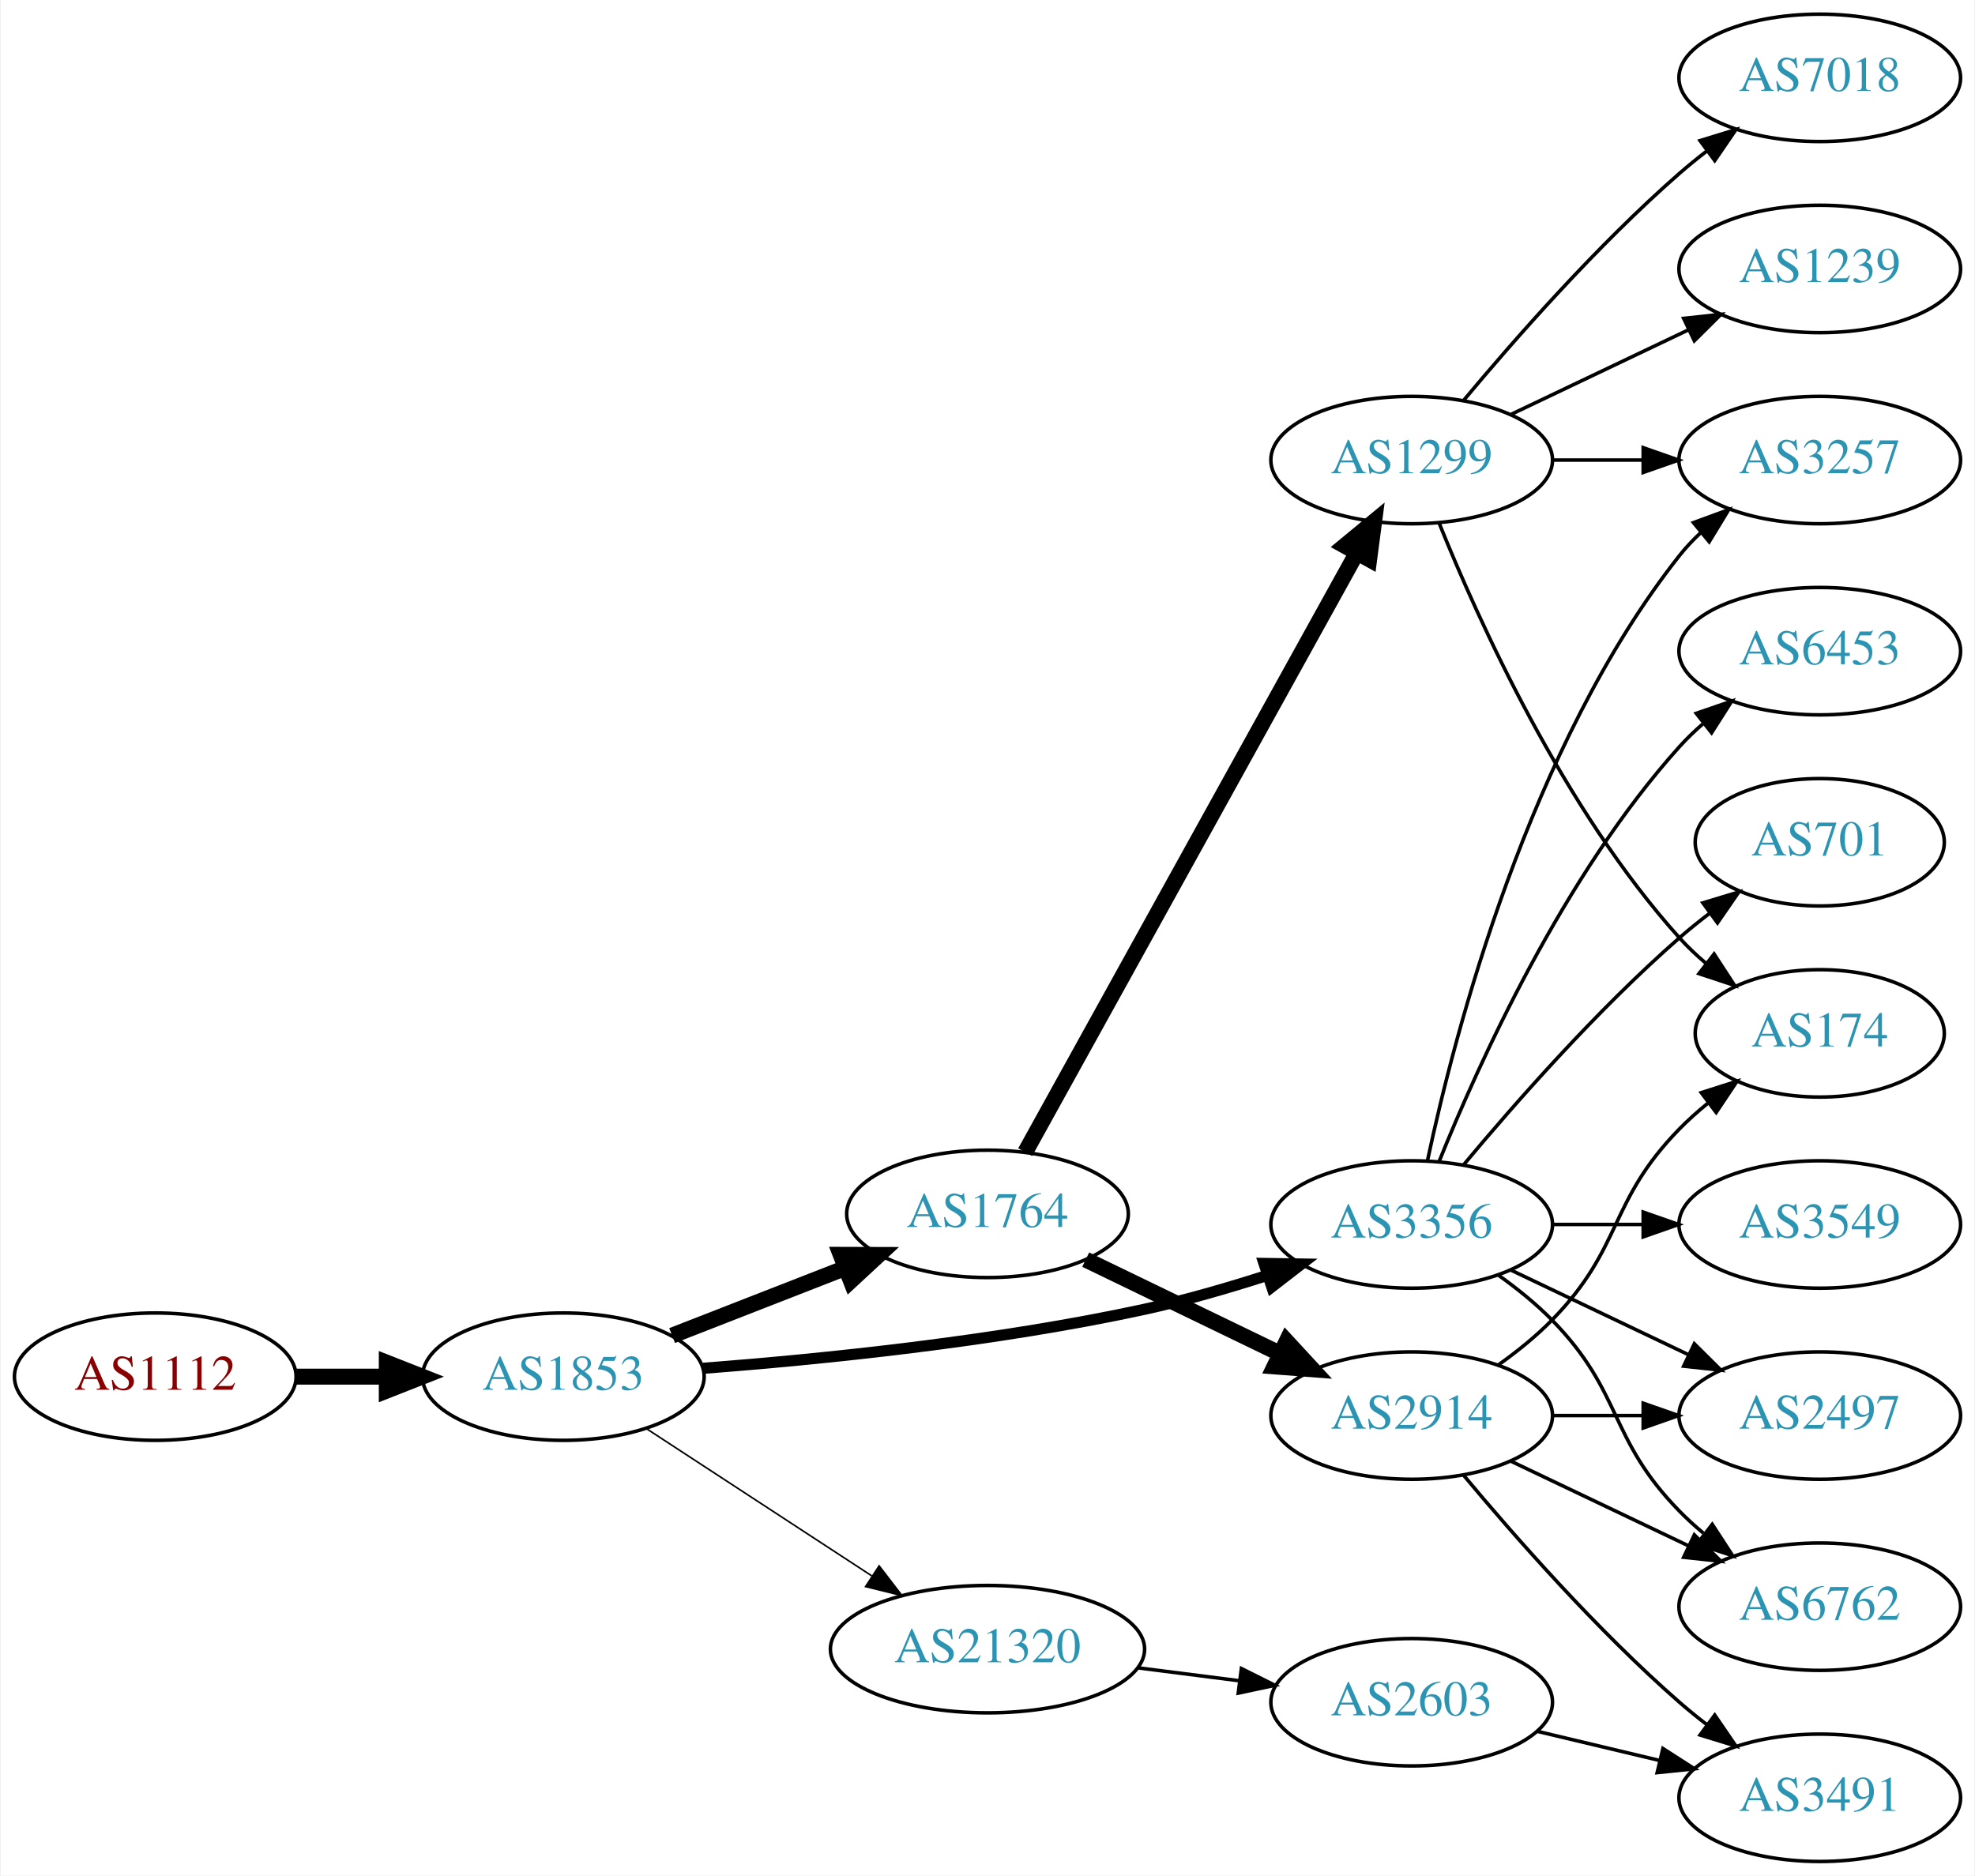
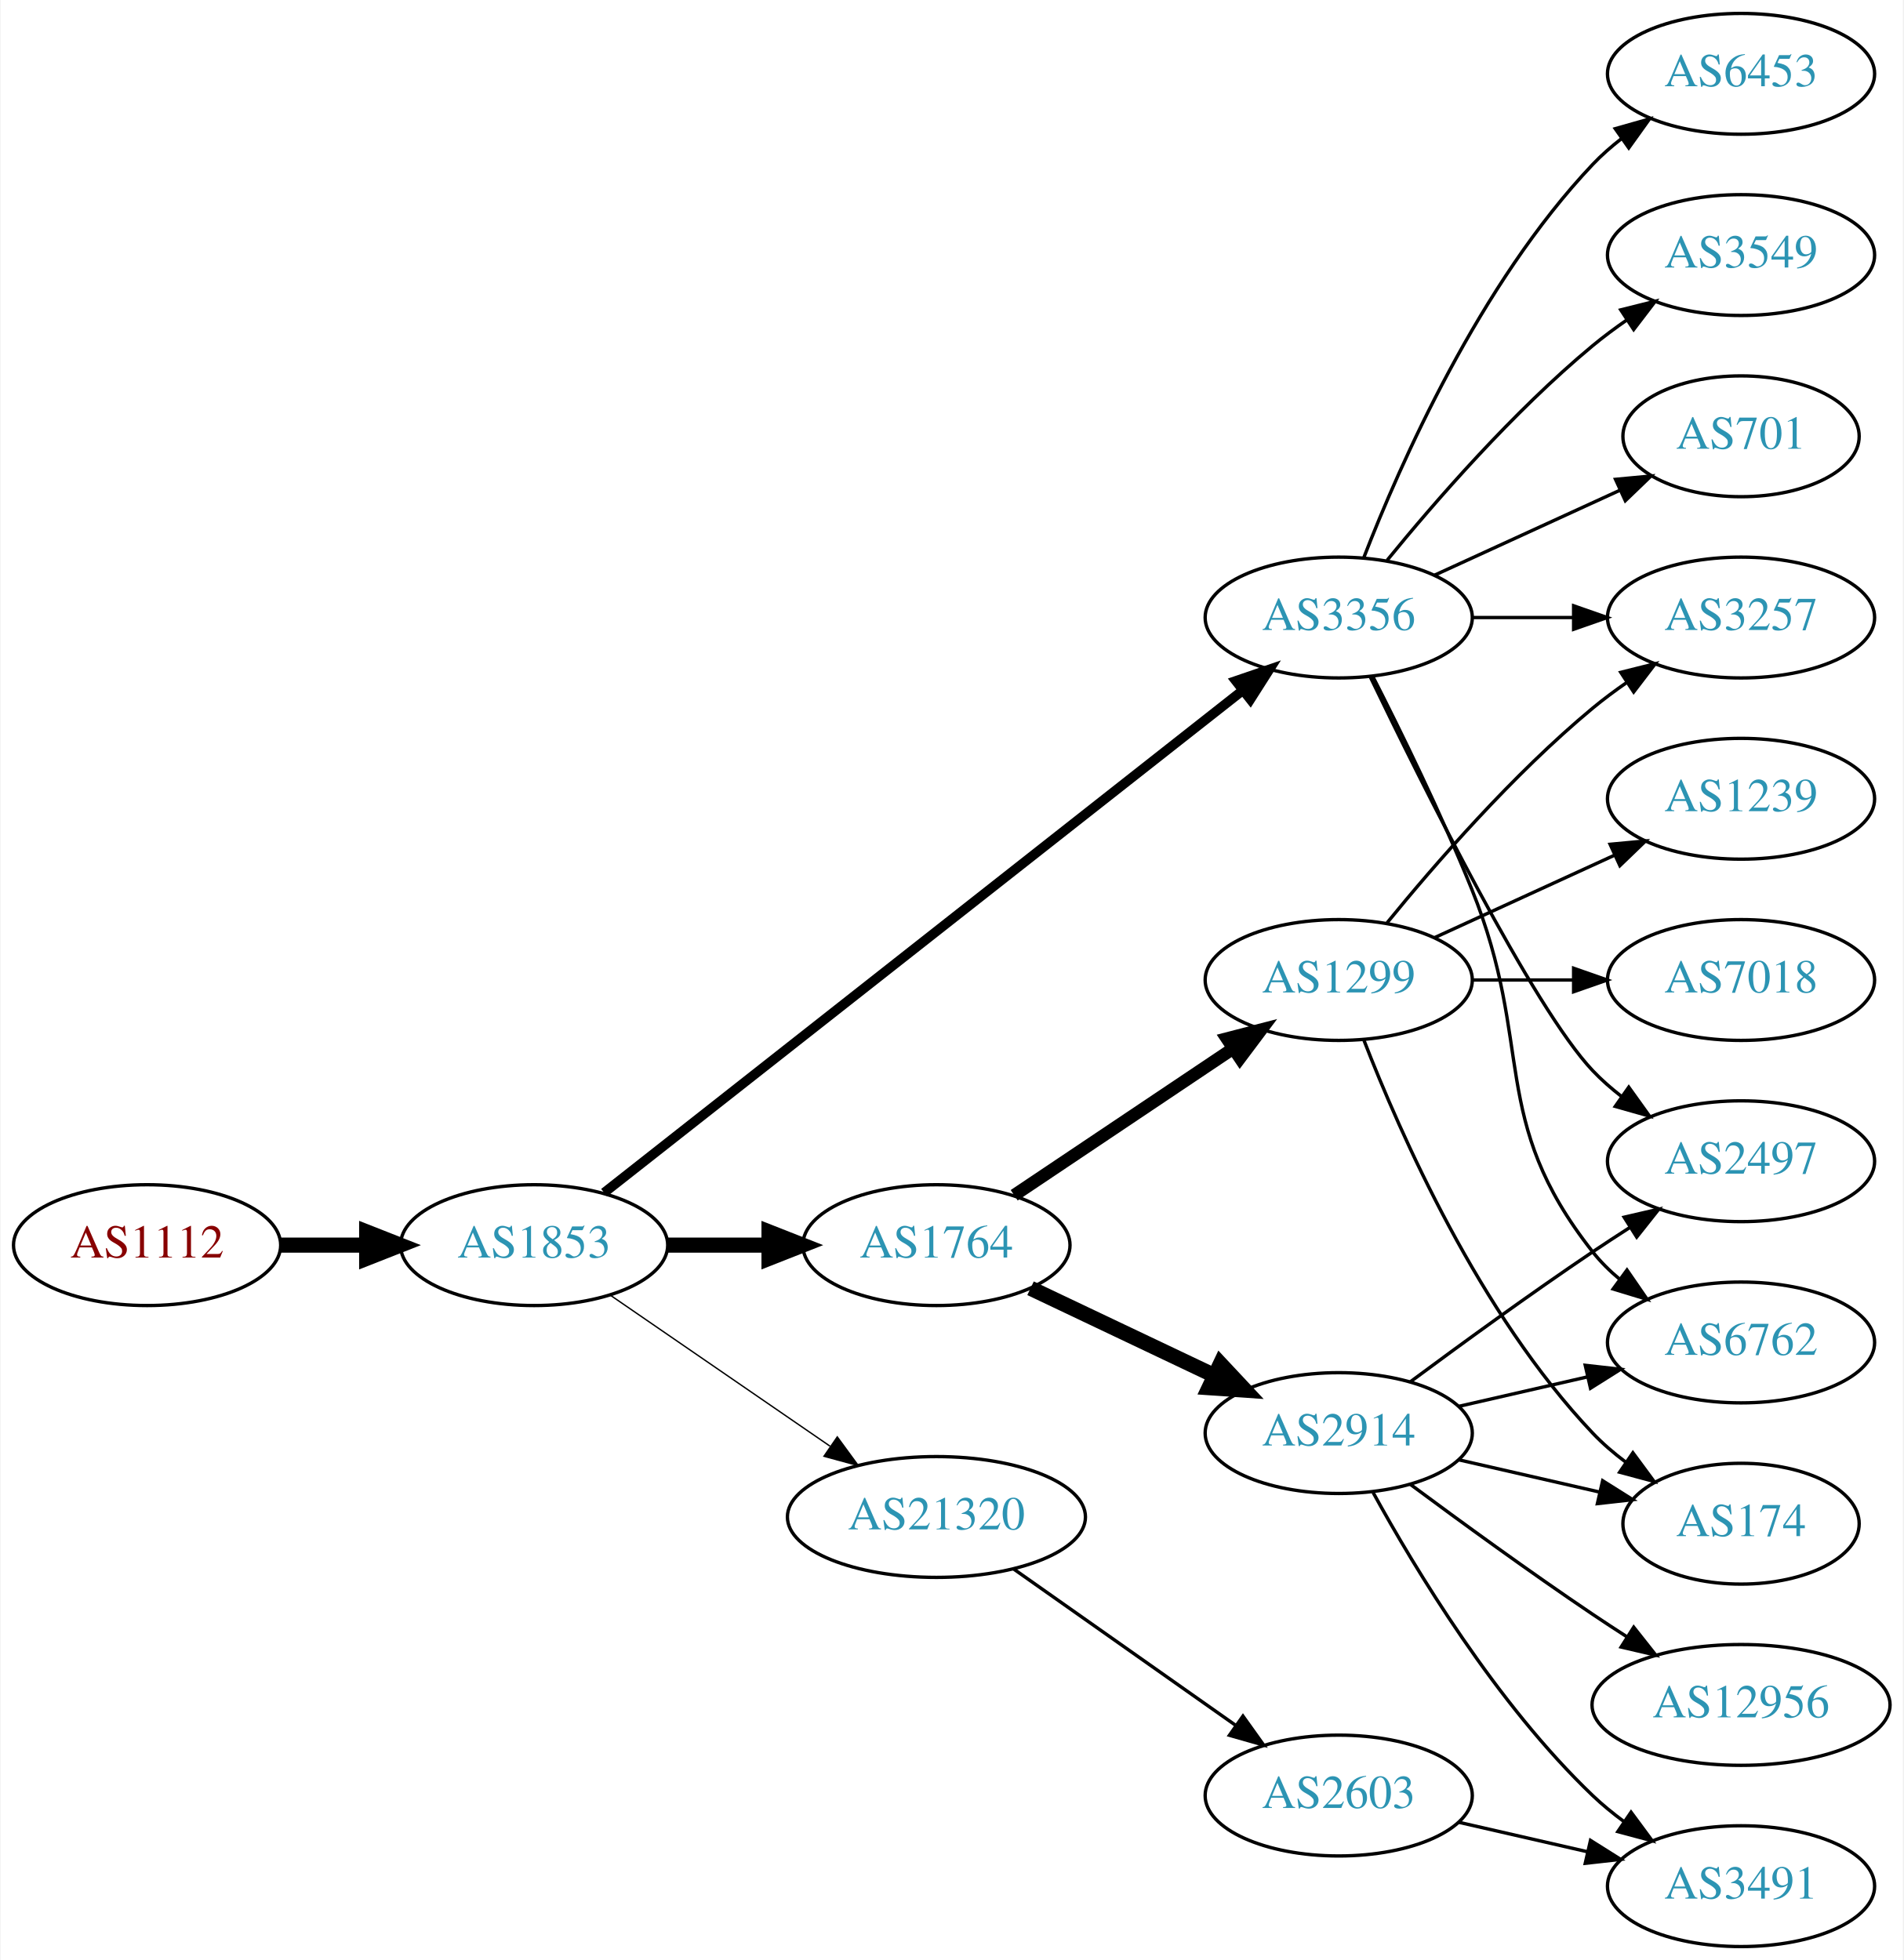
- <svg xmlns="http://www.w3.org/2000/svg" xmlns:xlink="http://www.w3.org/1999/xlink" width="558pt" height="530pt" viewBox="0.00 0.00 557.56 530.00">
-   <g id="graph0" class="graph" transform="scale(1 1) rotate(0) translate(4 526)">
-     <polygon fill="white" stroke="none" points="-4,4 -4,-526 553.564,-526 553.564,4 -4,4" />
+ <svg xmlns="http://www.w3.org/2000/svg" xmlns:xlink="http://www.w3.org/1999/xlink" width="567pt" height="584pt" viewBox="0.00 0.00 566.66 584.00">
+   <g id="graph0" class="graph" transform="scale(1 1) rotate(0) translate(4 580)">
+     <polygon fill="white" stroke="none" points="-4,4 -4,-580 562.663,-580 562.663,4 -4,4" />
    <g id="node1" class="node">
      <g id="a_node1">
        <a xlink:href="/asn/1112" xlink:title="AS1112 ~ Montanuniversitaet Leoben [AT]">
-           <ellipse fill="#ffffff" stroke="black" cx="39.647" cy="-137" rx="39.794" ry="18" />
-           <text text-anchor="middle" x="39.647" y="-133.3" font-family="Times,serif" font-size="14.00" fill="#880000">AS1112</text>
+           <ellipse fill="#ffffff" stroke="black" cx="39.647" cy="-209" rx="39.794" ry="18" />
+           <text text-anchor="middle" x="39.647" y="-205.3" font-family="Times,serif" font-size="14.00" fill="#880000">AS1112</text>
        </a>
      </g>
    </g>
    <g id="node2" class="node">
      <g id="a_node2">
        <a xlink:href="/asn/1853" xlink:title="AS1853 ~ ACOnet Backbone [AT]">
-           <ellipse fill="#ffffff" stroke="black" cx="154.939" cy="-137" rx="39.794" ry="18" />
-           <text text-anchor="middle" x="154.939" y="-133.3" font-family="Times,serif" font-size="14.00" fill="#2c94b3">AS1853</text>
+           <ellipse fill="#ffffff" stroke="black" cx="154.939" cy="-209" rx="39.794" ry="18" />
+           <text text-anchor="middle" x="154.939" y="-205.3" font-family="Times,serif" font-size="14.00" fill="#2c94b3">AS1853</text>
        </a>
      </g>
    </g>
    <g id="edge1" class="edge">
-       <path fill="none" stroke="black" stroke-width="4.5" d="M79.319,-137C87.522,-137 96.286,-137 104.818,-137" />
-       <polygon fill="black" stroke="black" stroke-width="4.5" points="105.057,-140.938 115.057,-137 105.057,-133.063 105.057,-140.938" />
+       <path fill="none" stroke="black" stroke-width="4.5" d="M79.319,-209C87.522,-209 96.286,-209 104.818,-209" />
+       <polygon fill="black" stroke="black" stroke-width="4.5" points="105.057,-212.938 115.057,-209 105.057,-205.063 105.057,-212.938" />
    </g>
    <g id="node3" class="node">
      <g id="a_node3">
        <a xlink:href="/asn/1764" xlink:title="AS1764 ~ NEXTLAYER-AS [AT]">
-           <ellipse fill="#ffffff" stroke="black" cx="274.782" cy="-183" rx="39.794" ry="18" />
-           <text text-anchor="middle" x="274.782" y="-179.3" font-family="Times,serif" font-size="14.00" fill="#2c94b3">AS1764</text>
+           <ellipse fill="#ffffff" stroke="black" cx="274.782" cy="-209" rx="39.794" ry="18" />
+           <text text-anchor="middle" x="274.782" y="-205.3" font-family="Times,serif" font-size="14.00" fill="#2c94b3">AS1764</text>
        </a>
      </g>
    </g>
    <g id="edge2" class="edge">
-       <path fill="none" stroke="black" stroke-width="4.5" d="M185.676,-148.608C200.47,-154.382 218.547,-161.439 234.469,-167.654" />
-       <polygon fill="black" stroke="black" stroke-width="4.5" points="233.308,-171.428 244.055,-171.396 236.171,-164.092 233.308,-171.428" />
+       <path fill="none" stroke="black" stroke-width="4.5" d="M194.852,-209C204.405,-209 214.755,-209 224.718,-209" />
+       <polygon fill="black" stroke="black" stroke-width="4.5" points="224.91,-212.938 234.91,-209 224.91,-205.063 224.91,-212.938" />
    </g>
    <g id="node4" class="node">
      <g id="a_node4">
-         <a xlink:href="/asn/21320" xlink:title="AS21320 ~ GEANT Vereniging [EU]">
-           <ellipse fill="#ffffff" stroke="black" cx="274.782" cy="-60" rx="44.393" ry="18" />
-           <text text-anchor="middle" x="274.782" y="-56.3" font-family="Times,serif" font-size="14.00" fill="#2c94b3">AS21320</text>
+         <a xlink:href="/asn/3356" xlink:title="AS3356 ~ Level 3 Parent, LLC [US]">
+           <ellipse fill="#ffffff" stroke="black" cx="394.625" cy="-396" rx="39.794" ry="18" />
+           <text text-anchor="middle" x="394.625" y="-392.3" font-family="Times,serif" font-size="14.00" fill="#2c94b3">AS3356</text>
        </a>
      </g>
    </g>
    <g id="edge3" class="edge">
-       <path fill="none" stroke="black" stroke-width="0.45" d="M178.382,-122.336C196.415,-110.553 221.964,-93.859 242.084,-80.712" />
-       <polygon fill="black" stroke="black" stroke-width="0.45" points="244.161,-83.536 250.618,-75.136 240.332,-77.676 244.161,-83.536" />
+       <path fill="none" stroke="black" stroke-width="2.864" d="M175.796,-224.622C218.195,-257.98 317.654,-336.23 366.115,-374.356" />
+       <polygon fill="black" stroke="black" stroke-width="2.864" points="363.969,-377.122 373.992,-380.554 368.297,-371.62 363.969,-377.122" />
    </g>
    <g id="node5" class="node">
      <g id="a_node5">
-         <a xlink:href="/asn/3356" xlink:title="AS3356 ~ Level 3 Parent, LLC [US]">
-           <ellipse fill="#ffffff" stroke="black" cx="394.625" cy="-180" rx="39.794" ry="18" />
-           <text text-anchor="middle" x="394.625" y="-176.3" font-family="Times,serif" font-size="14.00" fill="#2c94b3">AS3356</text>
+         <a xlink:href="/asn/21320" xlink:title="AS21320 ~ GEANT Vereniging [EU]">
+           <ellipse fill="#ffffff" stroke="black" cx="274.782" cy="-128" rx="44.393" ry="18" />
+           <text text-anchor="middle" x="274.782" y="-124.3" font-family="Times,serif" font-size="14.00" fill="#2c94b3">AS21320</text>
        </a>
      </g>
    </g>
    <g id="edge4" class="edge">
-       <path fill="none" stroke="black" stroke-width="3.15" d="M194.5,-139.365C227.758,-141.909 276.925,-146.881 318.978,-156 330.502,-158.499 342.775,-162.055 353.969,-165.666" />
-       <polygon fill="black" stroke="black" stroke-width="3.15" points="352.89,-168.996 363.483,-168.829 355.098,-162.353 352.89,-168.996" />
+       <path fill="none" stroke="black" stroke-width="0.409" d="M177.554,-194.143C195.926,-181.515 222.519,-163.236 243.095,-149.093" />
+       <polygon fill="black" stroke="black" stroke-width="0.409" points="245.246,-151.862 251.504,-143.313 241.281,-146.093 245.246,-151.862" />
    </g>
    <g id="node6" class="node">
      <g id="a_node6">
-         <a xlink:href="/asn/1299" xlink:title="AS1299 ~ Telia Carrier [EU]">
-           <ellipse fill="#ffffff" stroke="black" cx="394.625" cy="-396" rx="39.794" ry="18" />
-           <text text-anchor="middle" x="394.625" y="-392.3" font-family="Times,serif" font-size="14.00" fill="#2c94b3">AS1299</text>
+         <a xlink:href="/asn/2914" xlink:title="AS2914 ~ NTT America, Inc. [US]">
+           <ellipse fill="#ffffff" stroke="black" cx="394.625" cy="-153" rx="39.794" ry="18" />
+           <text text-anchor="middle" x="394.625" y="-149.3" font-family="Times,serif" font-size="14.00" fill="#2c94b3">AS2914</text>
        </a>
      </g>
    </g>
    <g id="edge5" class="edge">
-       <path fill="none" stroke="black" stroke-width="4.5" d="M285.426,-200.431C306.064,-237.734 354.616,-325.492 379.046,-369.649" />
-       <polygon fill="black" stroke="black" stroke-width="4.5" points="375.727,-371.783 384.013,-378.627 382.617,-367.971 375.727,-371.783" />
+       <path fill="none" stroke="black" stroke-width="4.5" d="M302.817,-196.152C318.986,-188.469 339.738,-178.608 357.321,-170.252" />
+       <polygon fill="black" stroke="black" stroke-width="4.5" points="359.373,-173.636 366.715,-165.788 355.993,-166.524 359.373,-173.636" />
    </g>
    <g id="node7" class="node">
      <g id="a_node7">
-         <a xlink:href="/asn/2914" xlink:title="AS2914 ~ NTT America, Inc. [US]">
-           <ellipse fill="#ffffff" stroke="black" cx="394.625" cy="-126" rx="39.794" ry="18" />
-           <text text-anchor="middle" x="394.625" y="-122.3" font-family="Times,serif" font-size="14.00" fill="#2c94b3">AS2914</text>
+         <a xlink:href="/asn/1299" xlink:title="AS1299 ~ Telia Carrier [EU]">
+           <ellipse fill="#ffffff" stroke="black" cx="394.625" cy="-288" rx="39.794" ry="18" />
+           <text text-anchor="middle" x="394.625" y="-284.3" font-family="Times,serif" font-size="14.00" fill="#2c94b3">AS1299</text>
        </a>
      </g>
    </g>
    <g id="edge6" class="edge">
-       <path fill="none" stroke="black" stroke-width="4.5" d="M302.522,-170.066C318.68,-162.25 339.495,-152.182 357.149,-143.643" />
-       <polygon fill="black" stroke="black" stroke-width="4.5" points="359.294,-146.979 366.582,-139.08 355.865,-139.89 359.294,-146.979" />
+       <path fill="none" stroke="black" stroke-width="3.75" d="M297.947,-223.859C316.382,-236.218 342.809,-253.934 363.22,-267.617" />
+       <polygon fill="black" stroke="black" stroke-width="3.75" points="361.303,-270.546 371.559,-273.207 365.201,-264.732 361.303,-270.546" />
+     </g>
+     <g id="node8" class="node">
+       <g id="a_node8">
+         <a xlink:href="/asn/6453" xlink:title="AS6453 ~ TATA COMMUNICATIONS (AMERICA) INC [US]">
+           <ellipse fill="#ffffff" stroke="black" cx="514.467" cy="-558" rx="39.794" ry="18" />
+           <text text-anchor="middle" x="514.467" y="-554.3" font-family="Times,serif" font-size="14.00" fill="#2c94b3">AS6453</text>
+         </a>
+       </g>
+     </g>
+     <g id="edge7" class="edge">
+       <path fill="none" stroke="black" d="M402.148,-413.994C412.898,-441.728 436.555,-495.429 470.271,-531 472.857,-533.728 475.774,-536.294 478.843,-538.677" />
+       <polygon fill="black" stroke="black" points="476.997,-541.658 487.191,-544.543 481.021,-535.93 476.997,-541.658" />
+     </g>
+     <g id="node9" class="node">
+       <g id="a_node9">
+         <a xlink:href="/asn/6762" xlink:title="AS6762 ~ TELECOM ITALIA SPARKLE S.p.A. [IT]">
+           <ellipse fill="#ffffff" stroke="black" cx="514.467" cy="-180" rx="39.794" ry="18" />
+           <text text-anchor="middle" x="514.467" y="-176.3" font-family="Times,serif" font-size="14.00" fill="#2c94b3">AS6762</text>
+         </a>
+       </g>
+     </g>
+     <g id="edge8" class="edge">
+       <path fill="none" stroke="black" d="M404.705,-378.583C412.974,-362.366 425.235,-337.397 434.271,-315 453.201,-268.078 438.972,-246.754 470.271,-207 472.596,-204.047 475.34,-201.33 478.299,-198.853" />
+       <polygon fill="black" stroke="black" points="480.492,-201.585 486.496,-192.855 476.358,-195.936 480.492,-201.585" />
+     </g>
+     <g id="node10" class="node">
+       <g id="a_node10">
+         <a xlink:href="/asn/3549" xlink:title="AS3549 ~ Level 3 Parent, LLC [US]">
+           <ellipse fill="#ffffff" stroke="black" cx="514.467" cy="-504" rx="39.794" ry="18" />
+           <text text-anchor="middle" x="514.467" y="-500.3" font-family="Times,serif" font-size="14.00" fill="#2c94b3">AS3549</text>
+         </a>
+       </g>
+     </g>
+     <g id="edge9" class="edge">
+       <path fill="none" stroke="black" d="M409.044,-413.065C423.158,-430.375 446.573,-457.345 470.271,-477 473.487,-479.668 476.988,-482.27 480.558,-484.741" />
+       <polygon fill="black" stroke="black" points="478.636,-487.666 488.915,-490.236 482.482,-481.817 478.636,-487.666" />
+     </g>
+     <g id="node11" class="node">
+       <g id="a_node11">
+         <a xlink:href="/asn/3257" xlink:title="AS3257 ~ GTT [DE]">
+           <ellipse fill="#ffffff" stroke="black" cx="514.467" cy="-396" rx="39.794" ry="18" />
+           <text text-anchor="middle" x="514.467" y="-392.3" font-family="Times,serif" font-size="14.00" fill="#2c94b3">AS3257</text>
+         </a>
+       </g>
+     </g>
+     <g id="edge10" class="edge">
+       <path fill="none" stroke="black" d="M434.537,-396C444.091,-396 454.44,-396 464.403,-396" />
+       <polygon fill="black" stroke="black" points="464.595,-399.5 474.595,-396 464.595,-392.5 464.595,-399.5" />
    </g>
    <g id="node12" class="node">
      <g id="a_node12">
+         <a xlink:href="/asn/2497" xlink:title="AS2497 ~ Internet Initiative Japan Inc. [JP]">
+           <ellipse fill="#ffffff" stroke="black" cx="514.467" cy="-234" rx="39.794" ry="18" />
+           <text text-anchor="middle" x="514.467" y="-230.3" font-family="Times,serif" font-size="14.00" fill="#2c94b3">AS2497</text>
+         </a>
+       </g>
+     </g>
+     <g id="edge11" class="edge">
+       <path fill="none" stroke="black" d="M403.972,-378.405C419.439,-346.268 452.584,-279.66 470.271,-261 472.857,-258.272 475.774,-255.706 478.843,-253.323" />
+       <polygon fill="black" stroke="black" points="481.021,-256.07 487.191,-247.457 476.997,-250.342 481.021,-256.07" />
+     </g>
+     <g id="node13" class="node">
+       <g id="a_node13">
+         <a xlink:href="/asn/701" xlink:title="AS701 ~ UUNET [US]">
+           <ellipse fill="#ffffff" stroke="black" cx="514.467" cy="-450" rx="35.194" ry="18" />
+           <text text-anchor="middle" x="514.467" y="-446.3" font-family="Times,serif" font-size="14.00" fill="#2c94b3">AS701</text>
+         </a>
+       </g>
+     </g>
+     <g id="edge12" class="edge">
+       <path fill="none" stroke="black" d="M423.253,-408.661C439.67,-416.183 460.651,-425.798 478.248,-433.861" />
+       <polygon fill="black" stroke="black" points="477.076,-437.174 487.625,-438.158 479.993,-430.811 477.076,-437.174" />
+     </g>
+     <g id="node19" class="node">
+       <g id="a_node19">
        <a xlink:href="/asn/2603" xlink:title="AS2603 ~ NORDUnet [NO]">
          <ellipse fill="#ffffff" stroke="black" cx="394.625" cy="-45" rx="39.794" ry="18" />
          <text text-anchor="middle" x="394.625" y="-41.3" font-family="Times,serif" font-size="14.00" fill="#2c94b3">AS2603</text>
        </a>
      </g>
    </g>
-     <g id="edge11" class="edge">
-       <path fill="none" stroke="black" d="M317.329,-54.712C326.575,-53.535 336.448,-52.278 345.919,-51.072" />
-       <polygon fill="black" stroke="black" points="346.512,-54.525 355.99,-49.79 345.628,-47.581 346.512,-54.525" />
-     </g>
-     <g id="node10" class="node">
-       <g id="a_node10">
-         <a xlink:href="/asn/3257" xlink:title="AS3257 ~ GTT [DE]">
-           <ellipse fill="#ffffff" stroke="black" cx="509.918" cy="-396" rx="39.794" ry="18" />
-           <text text-anchor="middle" x="509.918" y="-392.3" font-family="Times,serif" font-size="14.00" fill="#2c94b3">AS3257</text>
-         </a>
-       </g>
-     </g>
-     <g id="edge13" class="edge">
-       <path fill="none" stroke="black" d="M399.115,-198.16C406.746,-234.03 427.738,-315.155 470.271,-369 472.078,-371.288 474.131,-373.462 476.326,-375.51" />
-       <polygon fill="black" stroke="black" points="474.237,-378.323 484.186,-381.966 478.68,-372.914 474.237,-378.323" />
+     <g id="edge22" class="edge">
+       <path fill="none" stroke="black" d="M297.671,-112.583C316.308,-99.456 343.258,-80.475 363.855,-65.968" />
+       <polygon fill="black" stroke="black" points="366.09,-68.675 372.25,-60.055 362.059,-62.952 366.09,-68.675" />
+     </g>
+     <g id="edge19" class="edge">
+       <path fill="none" stroke="black" d="M430.344,-160.955C442.344,-163.704 455.965,-166.825 468.657,-169.733" />
+       <polygon fill="black" stroke="black" points="468.06,-173.187 478.589,-172.009 469.623,-166.364 468.06,-173.187" />
+     </g>
+     <g id="edge18" class="edge">
+       <path fill="none" stroke="black" d="M415.955,-168.277C430.817,-179.304 451.562,-194.407 470.271,-207 473.82,-209.389 477.57,-211.839 481.319,-214.242" />
+       <polygon fill="black" stroke="black" points="479.645,-217.325 489.967,-219.712 483.387,-211.409 479.645,-217.325" />
+     </g>
+     <g id="node15" class="node">
+       <g id="a_node15">
+         <a xlink:href="/asn/174" xlink:title="AS174 ~ Cogent Communications [US]">
+           <ellipse fill="#ffffff" stroke="black" cx="514.467" cy="-126" rx="35.194" ry="18" />
+           <text text-anchor="middle" x="514.467" y="-122.3" font-family="Times,serif" font-size="14.00" fill="#2c94b3">AS174</text>
+         </a>
+       </g>
+     </g>
+     <g id="edge20" class="edge">
+       <path fill="none" stroke="black" d="M430.344,-145.045C443.436,-142.045 458.459,-138.604 472.099,-135.478" />
+       <polygon fill="black" stroke="black" points="473.241,-138.807 482.207,-133.162 471.677,-131.984 473.241,-138.807" />
+     </g>
+     <g id="node17" class="node">
+       <g id="a_node17">
+         <a xlink:href="/asn/3491" xlink:title="AS3491 ~ PCCW Global, Inc. [US]">
+           <ellipse fill="#ffffff" stroke="black" cx="514.467" cy="-18" rx="39.794" ry="18" />
+           <text text-anchor="middle" x="514.467" y="-14.3" font-family="Times,serif" font-size="14.00" fill="#2c94b3">AS3491</text>
+         </a>
+       </g>
+     </g>
+     <g id="edge17" class="edge">
+       <path fill="none" stroke="black" d="M404.866,-135.287C417.411,-112.439 441.588,-72.389 470.271,-45 473.139,-42.261 476.328,-39.653 479.637,-37.215" />
+       <polygon fill="black" stroke="black" points="481.7,-40.044 487.996,-31.523 477.761,-34.258 481.7,-40.044" />
+     </g>
+     <g id="node18" class="node">
+       <g id="a_node18">
+         <a xlink:href="/asn/12956" xlink:title="AS12956 ~ TELXIUS [ES]">
+           <ellipse fill="#ffffff" stroke="black" cx="514.467" cy="-72" rx="44.393" ry="18" />
+           <text text-anchor="middle" x="514.467" y="-68.3" font-family="Times,serif" font-size="14.00" fill="#2c94b3">AS12956</text>
+         </a>
+       </g>
+     </g>
+     <g id="edge21" class="edge">
+       <path fill="none" stroke="black" d="M415.955,-137.723C430.817,-126.696 451.562,-111.593 470.271,-99 473.561,-96.785 477.024,-94.518 480.498,-92.285" />
+       <polygon fill="black" stroke="black" points="482.495,-95.163 489.065,-86.852 478.746,-89.252 482.495,-95.163" />
+     </g>
+     <g id="edge15" class="edge">
+       <path fill="none" stroke="black" d="M409.044,-305.065C423.158,-322.375 446.573,-349.345 470.271,-369 473.487,-371.668 476.988,-374.27 480.558,-376.741" />
+       <polygon fill="black" stroke="black" points="478.636,-379.666 488.915,-382.236 482.482,-373.817 478.636,-379.666" />
    </g>
    <g id="node14" class="node">
      <g id="a_node14">
-         <a xlink:href="/asn/6453" xlink:title="AS6453 ~ TATA COMMUNICATIONS (AMERICA) INC [US]">
-           <ellipse fill="#ffffff" stroke="black" cx="509.918" cy="-342" rx="39.794" ry="18" />
-           <text text-anchor="middle" x="509.918" y="-338.3" font-family="Times,serif" font-size="14.00" fill="#2c94b3">AS6453</text>
-         </a>
-       </g>
+         <a xlink:href="/asn/7018" xlink:title="AS7018 ~ AT&amp;T Services, Inc. [US]">
+           <ellipse fill="#ffffff" stroke="black" cx="514.467" cy="-288" rx="39.794" ry="18" />
+           <text text-anchor="middle" x="514.467" y="-284.3" font-family="Times,serif" font-size="14.00" fill="#2c94b3">AS7018</text>
+         </a>
+       </g>
+     </g>
+     <g id="edge13" class="edge">
+       <path fill="none" stroke="black" d="M434.537,-288C444.091,-288 454.44,-288 464.403,-288" />
+       <polygon fill="black" stroke="black" points="464.595,-291.5 474.595,-288 464.595,-284.5 464.595,-291.5" />
    </g>
    <g id="edge14" class="edge">
-       <path fill="none" stroke="black" d="M402.372,-197.787C413.423,-225.243 437.476,-278.578 470.271,-315 472.273,-317.224 474.492,-319.363 476.825,-321.397" />
-       <polygon fill="black" stroke="black" points="475.023,-324.433 485.044,-327.873 479.355,-318.935 475.023,-324.433" />
-     </g>
-     <g id="node15" class="node">
-       <g id="a_node15">
-         <a xlink:href="/asn/701" xlink:title="AS701 ~ UUNET [US]">
-           <ellipse fill="#ffffff" stroke="black" cx="509.918" cy="-288" rx="35.194" ry="18" />
-           <text text-anchor="middle" x="509.918" y="-284.3" font-family="Times,serif" font-size="14.00" fill="#2c94b3">AS701</text>
-         </a>
-       </g>
-     </g>
-     <g id="edge15" class="edge">
-       <path fill="none" stroke="black" d="M409.255,-196.817C423.537,-213.929 447.084,-240.745 470.271,-261 472.941,-263.332 475.814,-265.648 478.744,-267.886" />
-       <polygon fill="black" stroke="black" points="476.895,-270.87 487.035,-273.939 481.022,-265.216 476.895,-270.87" />
+       <path fill="none" stroke="black" d="M402.148,-270.006C412.898,-242.272 436.555,-188.571 470.271,-153 473.214,-149.895 476.587,-146.999 480.123,-144.345" />
+       <polygon fill="black" stroke="black" points="482.252,-147.129 488.542,-138.603 478.308,-141.346 482.252,-147.129" />
    </g>
    <g id="node16" class="node">
      <g id="a_node16">
-         <a xlink:href="/asn/2497" xlink:title="AS2497 ~ Internet Initiative Japan Inc. [JP]">
-           <ellipse fill="#ffffff" stroke="black" cx="509.918" cy="-126" rx="39.794" ry="18" />
-           <text text-anchor="middle" x="509.918" y="-122.3" font-family="Times,serif" font-size="14.00" fill="#2c94b3">AS2497</text>
+         <a xlink:href="/asn/1239" xlink:title="AS1239 ~ Sprint [US]">
+           <ellipse fill="#ffffff" stroke="black" cx="514.467" cy="-342" rx="39.794" ry="18" />
+           <text text-anchor="middle" x="514.467" y="-338.3" font-family="Times,serif" font-size="14.00" fill="#2c94b3">AS1239</text>
        </a>
      </g>
    </g>
    <g id="edge16" class="edge">
-       <path fill="none" stroke="black" d="M422.761,-167.066C437.755,-159.919 456.576,-150.948 472.799,-143.215" />
-       <polygon fill="black" stroke="black" points="474.481,-146.291 482.002,-138.829 471.469,-139.972 474.481,-146.291" />
-     </g>
-     <g id="node17" class="node">
-       <g id="a_node17">
-         <a xlink:href="/asn/3549" xlink:title="AS3549 ~ Level 3 Parent, LLC [US]">
-           <ellipse fill="#ffffff" stroke="black" cx="509.918" cy="-180" rx="39.794" ry="18" />
-           <text text-anchor="middle" x="509.918" y="-176.3" font-family="Times,serif" font-size="14.00" fill="#2c94b3">AS3549</text>
-         </a>
-       </g>
-     </g>
-     <g id="edge17" class="edge">
-       <path fill="none" stroke="black" d="M434.297,-180C442.5,-180 451.264,-180 459.796,-180" />
-       <polygon fill="black" stroke="black" points="460.035,-183.5 470.035,-180 460.035,-176.5 460.035,-183.5" />
-     </g>
-     <g id="node18" class="node">
-       <g id="a_node18">
-         <a xlink:href="/asn/6762" xlink:title="AS6762 ~ TELECOM ITALIA SPARKLE S.p.A. [IT]">
-           <ellipse fill="#ffffff" stroke="black" cx="509.918" cy="-72" rx="39.794" ry="18" />
-           <text text-anchor="middle" x="509.918" y="-68.3" font-family="Times,serif" font-size="14.00" fill="#2c94b3">AS6762</text>
-         </a>
-       </g>
-     </g>
-     <g id="edge18" class="edge">
-       <path fill="none" stroke="black" d="M419.219,-165.611C424.475,-161.852 429.806,-157.563 434.271,-153 454.443,-132.383 450.099,-119.617 470.271,-99 472.364,-96.861 474.647,-94.782 477.024,-92.79" />
-       <polygon fill="black" stroke="black" points="479.542,-95.268 485.323,-86.389 475.267,-89.725 479.542,-95.268" />
-     </g>
-     <g id="node8" class="node">
-       <g id="a_node8">
-         <a xlink:href="/asn/7018" xlink:title="AS7018 ~ AT&amp;T Services, Inc. [US]">
-           <ellipse fill="#ffffff" stroke="black" cx="509.918" cy="-504" rx="39.794" ry="18" />
-           <text text-anchor="middle" x="509.918" y="-500.3" font-family="Times,serif" font-size="14.00" fill="#2c94b3">AS7018</text>
-         </a>
-       </g>
-     </g>
-     <g id="edge7" class="edge">
-       <path fill="none" stroke="black" d="M409.255,-412.817C423.537,-429.929 447.084,-456.745 470.271,-477 472.737,-479.154 475.375,-481.294 478.073,-483.372" />
-       <polygon fill="black" stroke="black" points="476.098,-486.264 486.227,-489.37 480.246,-480.625 476.098,-486.264" />
-     </g>
-     <g id="node9" class="node">
-       <g id="a_node9">
-         <a xlink:href="/asn/1239" xlink:title="AS1239 ~ Sprint [US]">
-           <ellipse fill="#ffffff" stroke="black" cx="509.918" cy="-450" rx="39.794" ry="18" />
-           <text text-anchor="middle" x="509.918" y="-446.3" font-family="Times,serif" font-size="14.00" fill="#2c94b3">AS1239</text>
-         </a>
-       </g>
-     </g>
-     <g id="edge8" class="edge">
-       <path fill="none" stroke="black" d="M422.761,-408.934C437.755,-416.081 456.576,-425.052 472.799,-432.785" />
-       <polygon fill="black" stroke="black" points="471.469,-436.028 482.002,-437.171 474.481,-429.709 471.469,-436.028" />
-     </g>
-     <g id="edge9" class="edge">
-       <path fill="none" stroke="black" d="M434.297,-396C442.5,-396 451.264,-396 459.796,-396" />
-       <polygon fill="black" stroke="black" points="460.035,-399.5 470.035,-396 460.035,-392.5 460.035,-399.5" />
-     </g>
-     <g id="node11" class="node">
-       <g id="a_node11">
-         <a xlink:href="/asn/174" xlink:title="AS174 ~ Cogent Communications [US]">
-           <ellipse fill="#ffffff" stroke="black" cx="509.918" cy="-234" rx="35.194" ry="18" />
-           <text text-anchor="middle" x="509.918" y="-230.3" font-family="Times,serif" font-size="14.00" fill="#2c94b3">AS174</text>
-         </a>
-       </g>
-     </g>
-     <g id="edge10" class="edge">
-       <path fill="none" stroke="black" d="M402.372,-378.213C413.423,-350.757 437.476,-297.422 470.271,-261 472.587,-258.428 475.192,-255.97 477.927,-253.657" />
-       <polygon fill="black" stroke="black" points="480.065,-256.428 485.85,-247.552 475.793,-250.883 480.065,-256.428" />
-     </g>
-     <g id="edge20" class="edge">
-       <path fill="none" stroke="black" d="M419.219,-140.389C424.475,-144.148 429.806,-148.437 434.271,-153 454.443,-173.617 450.099,-186.383 470.271,-207 472.75,-209.534 475.497,-211.983 478.349,-214.304" />
-       <polygon fill="black" stroke="black" points="476.441,-217.248 486.535,-220.468 480.652,-211.657 476.441,-217.248" />
-     </g>
-     <g id="node13" class="node">
-       <g id="a_node13">
-         <a xlink:href="/asn/3491" xlink:title="AS3491 ~ PCCW Global, Inc. [US]">
-           <ellipse fill="#ffffff" stroke="black" cx="509.918" cy="-18" rx="39.794" ry="18" />
-           <text text-anchor="middle" x="509.918" y="-14.3" font-family="Times,serif" font-size="14.00" fill="#2c94b3">AS3491</text>
-         </a>
-       </g>
-     </g>
-     <g id="edge19" class="edge">
-       <path fill="none" stroke="black" d="M409.255,-109.183C423.537,-92.071 447.084,-65.255 470.271,-45 472.737,-42.846 475.375,-40.706 478.073,-38.628" />
-       <polygon fill="black" stroke="black" points="480.246,-41.375 486.227,-32.63 476.098,-35.736 480.246,-41.375" />
-     </g>
-     <g id="edge22" class="edge">
-       <path fill="none" stroke="black" d="M434.297,-126C442.5,-126 451.264,-126 459.796,-126" />
-       <polygon fill="black" stroke="black" points="460.035,-129.5 470.035,-126 460.035,-122.5 460.035,-129.5" />
-     </g>
-     <g id="edge21" class="edge">
-       <path fill="none" stroke="black" d="M422.761,-113.066C437.755,-105.919 456.576,-96.948 472.799,-89.215" />
-       <polygon fill="black" stroke="black" points="474.481,-92.291 482.002,-84.829 471.469,-85.972 474.481,-92.291" />
-     </g>
-     <g id="edge12" class="edge">
-       <path fill="none" stroke="black" d="M430.232,-36.752C441.103,-34.162 453.257,-31.265 464.7,-28.538" />
-       <polygon fill="black" stroke="black" points="465.606,-31.92 474.522,-26.197 463.983,-25.111 465.606,-31.92" />
+       <path fill="none" stroke="black" d="M423.253,-300.661C439.21,-307.973 459.481,-317.261 476.764,-325.181" />
+       <polygon fill="black" stroke="black" points="475.462,-328.435 486.011,-329.419 478.378,-322.071 475.462,-328.435" />
+     </g>
+     <g id="edge23" class="edge">
+       <path fill="none" stroke="black" d="M430.344,-37.045C442.344,-34.296 455.965,-31.175 468.657,-28.267" />
+       <polygon fill="black" stroke="black" points="469.623,-31.636 478.589,-25.991 468.06,-24.813 469.623,-31.636" />
    </g>
  </g>
</svg>
